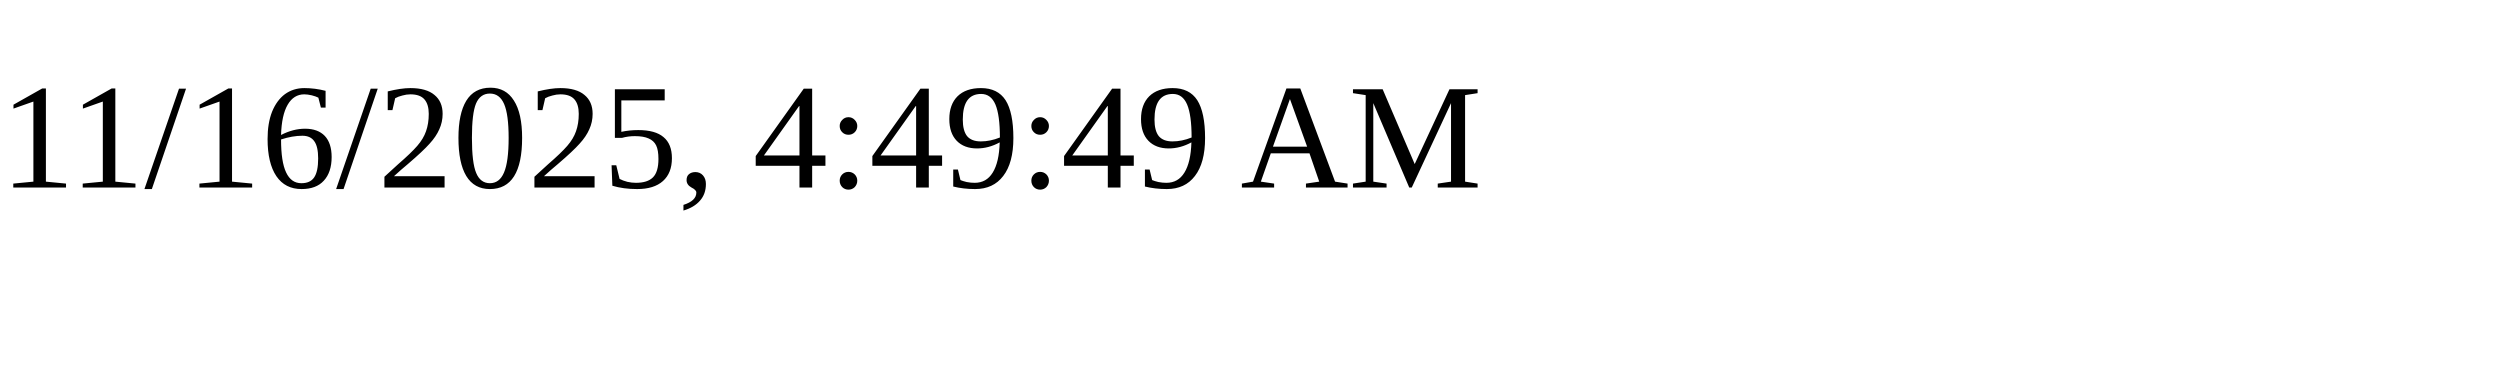
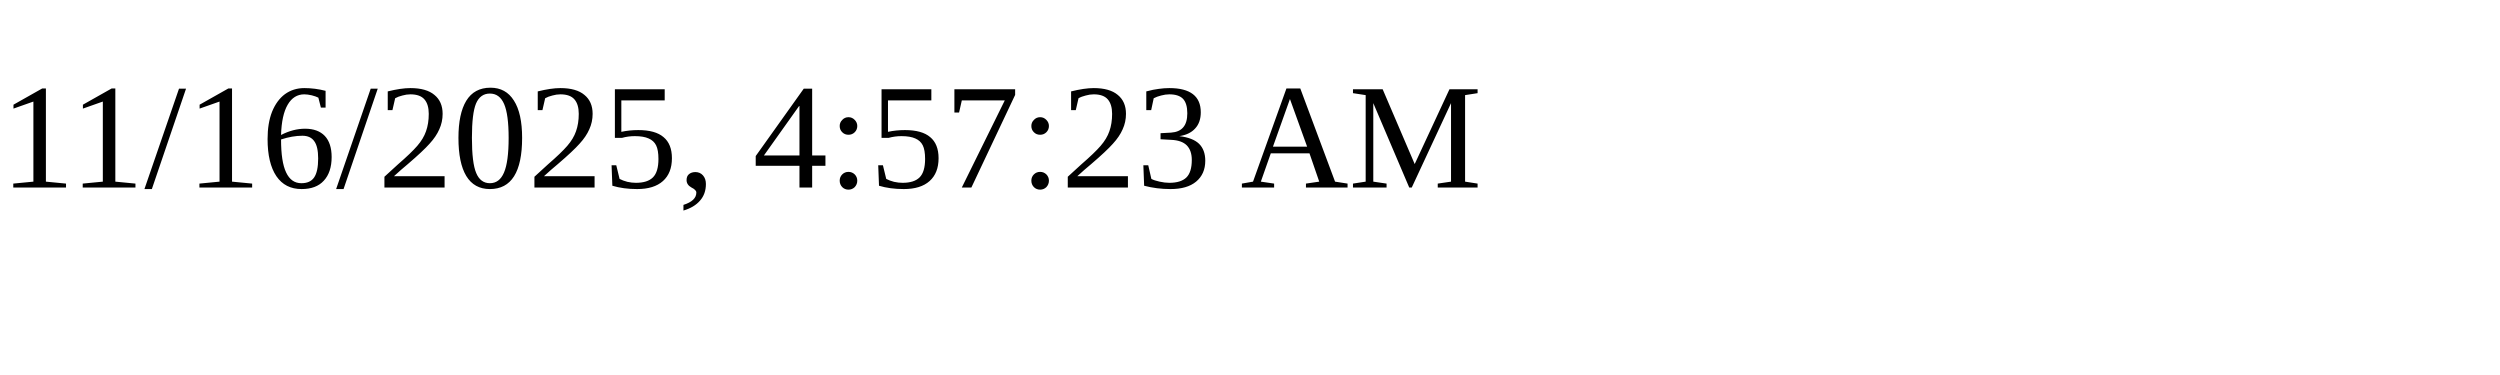
<svg xmlns="http://www.w3.org/2000/svg" height="30" width="200">
-   <text x="0" y="15">11/16/2025, 4:49:49 AM</text>
+   <text x="0" y="15">11/16/2025, 4:57:23 AM</text>
</svg>
